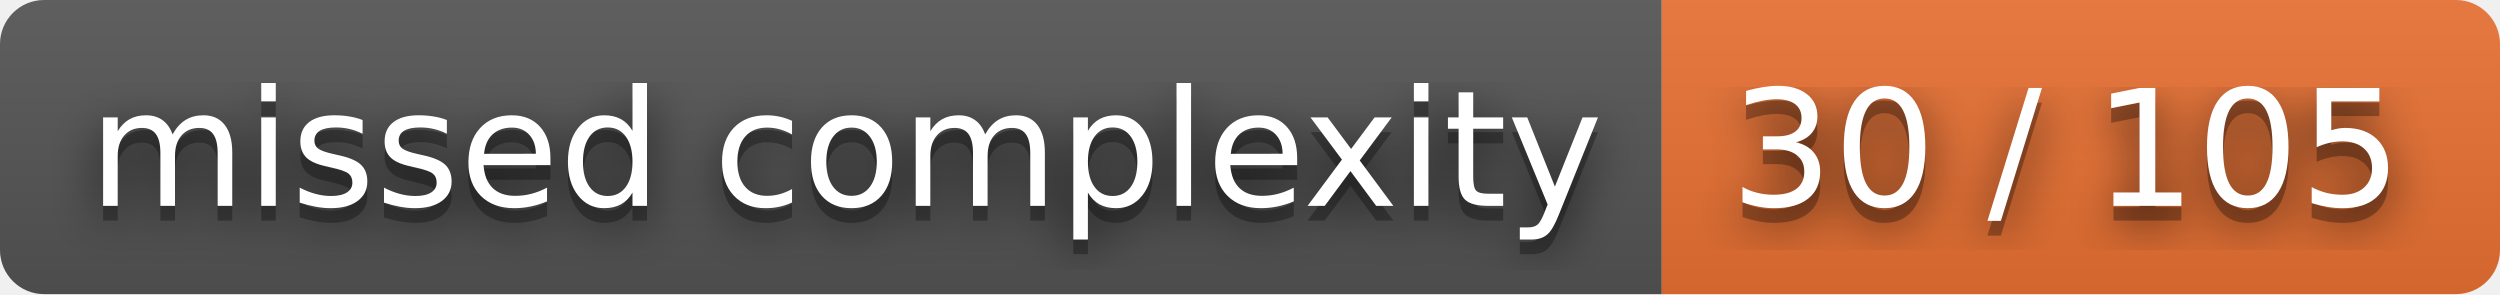
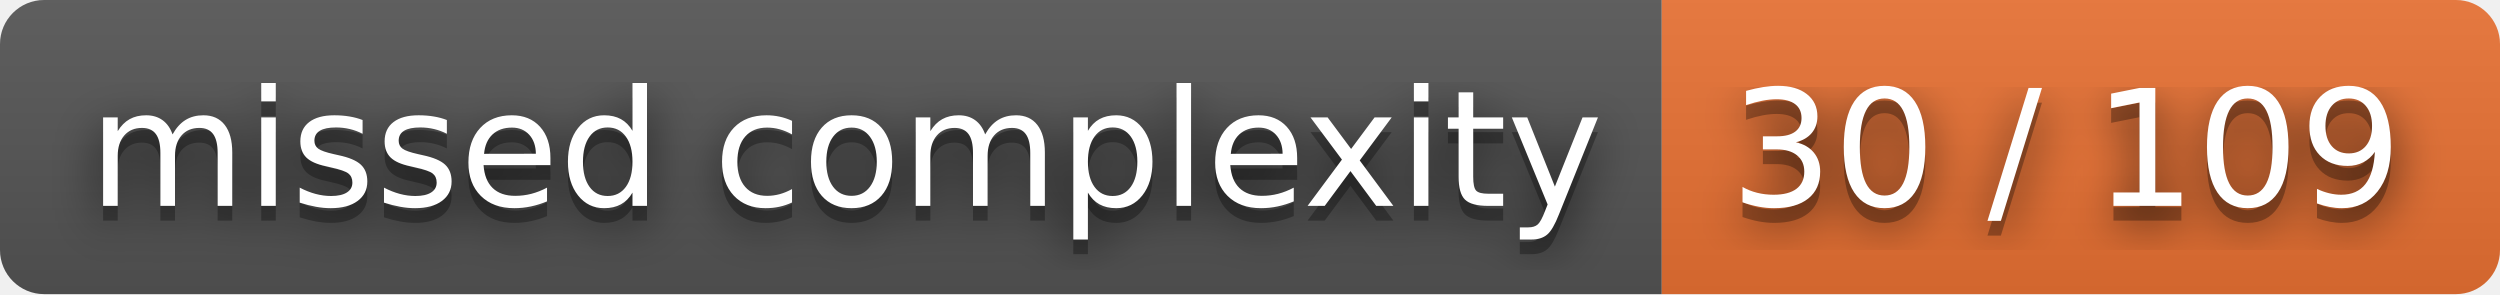
- <svg xmlns="http://www.w3.org/2000/svg" width="170" height="20" role="img" aria-label="missed complexity: 30 / 105">
+ <svg xmlns="http://www.w3.org/2000/svg" width="170" height="20" role="img" aria-label="missed complexity: 30 / 109">
  <filter id="blur">
    <feGaussianBlur stdDeviation="16" />
  </filter>
  <linearGradient id="s" x2="0" y2="100%">
    <stop offset="0" stop-color="#bbb" stop-opacity=".1" />
    <stop offset="1" stop-opacity=".1" />
  </linearGradient>
  <clipPath id="r">
    <rect width="170" height="20" rx="3" />
  </clipPath>
  <g clip-path="url(#r)">
    <rect width="113" height="20" fill="#555" />
    <rect x="113" width="57" height="20" fill="#ea7233" />
    <rect width="170" height="20" fill="url(#s)" />
  </g>
  <g fill="#fff" text-anchor="middle" font-family="Verdana,Geneva,DejaVu Sans,sans-serif" text-rendering="geometricPrecision" font-size="110">
    <g transform="scale(.1)">
      <g aria-hidden="true" fill="#010101">
        <text x="575" y="150" fill-opacity=".8" filter="url(#blur)" textLength="1030">missed complexity</text>
        <text x="575" y="150" fill-opacity=".3" textLength="1030">missed complexity</text>
      </g>
      <text x="575" y="140" textLength="1030">missed complexity</text>
    </g>
    <g transform="scale(.1)">
      <g aria-hidden="true" fill="#010101">
-         <text x="1405" y="150" fill-opacity=".8" filter="url(#blur)" textLength="470">30 / 105</text>
-         <text x="1405" y="150" fill-opacity=".3" textLength="470">30 / 105</text>
+         <text x="1405" y="150" fill-opacity=".8" filter="url(#blur)" textLength="470">30 / 109</text>
+         <text x="1405" y="150" fill-opacity=".3" textLength="470">30 / 109</text>
      </g>
-       <text x="1405" y="140" textLength="470">30 / 105</text>
+       <text x="1405" y="140" textLength="470">30 / 109</text>
    </g>
  </g>
</svg>
